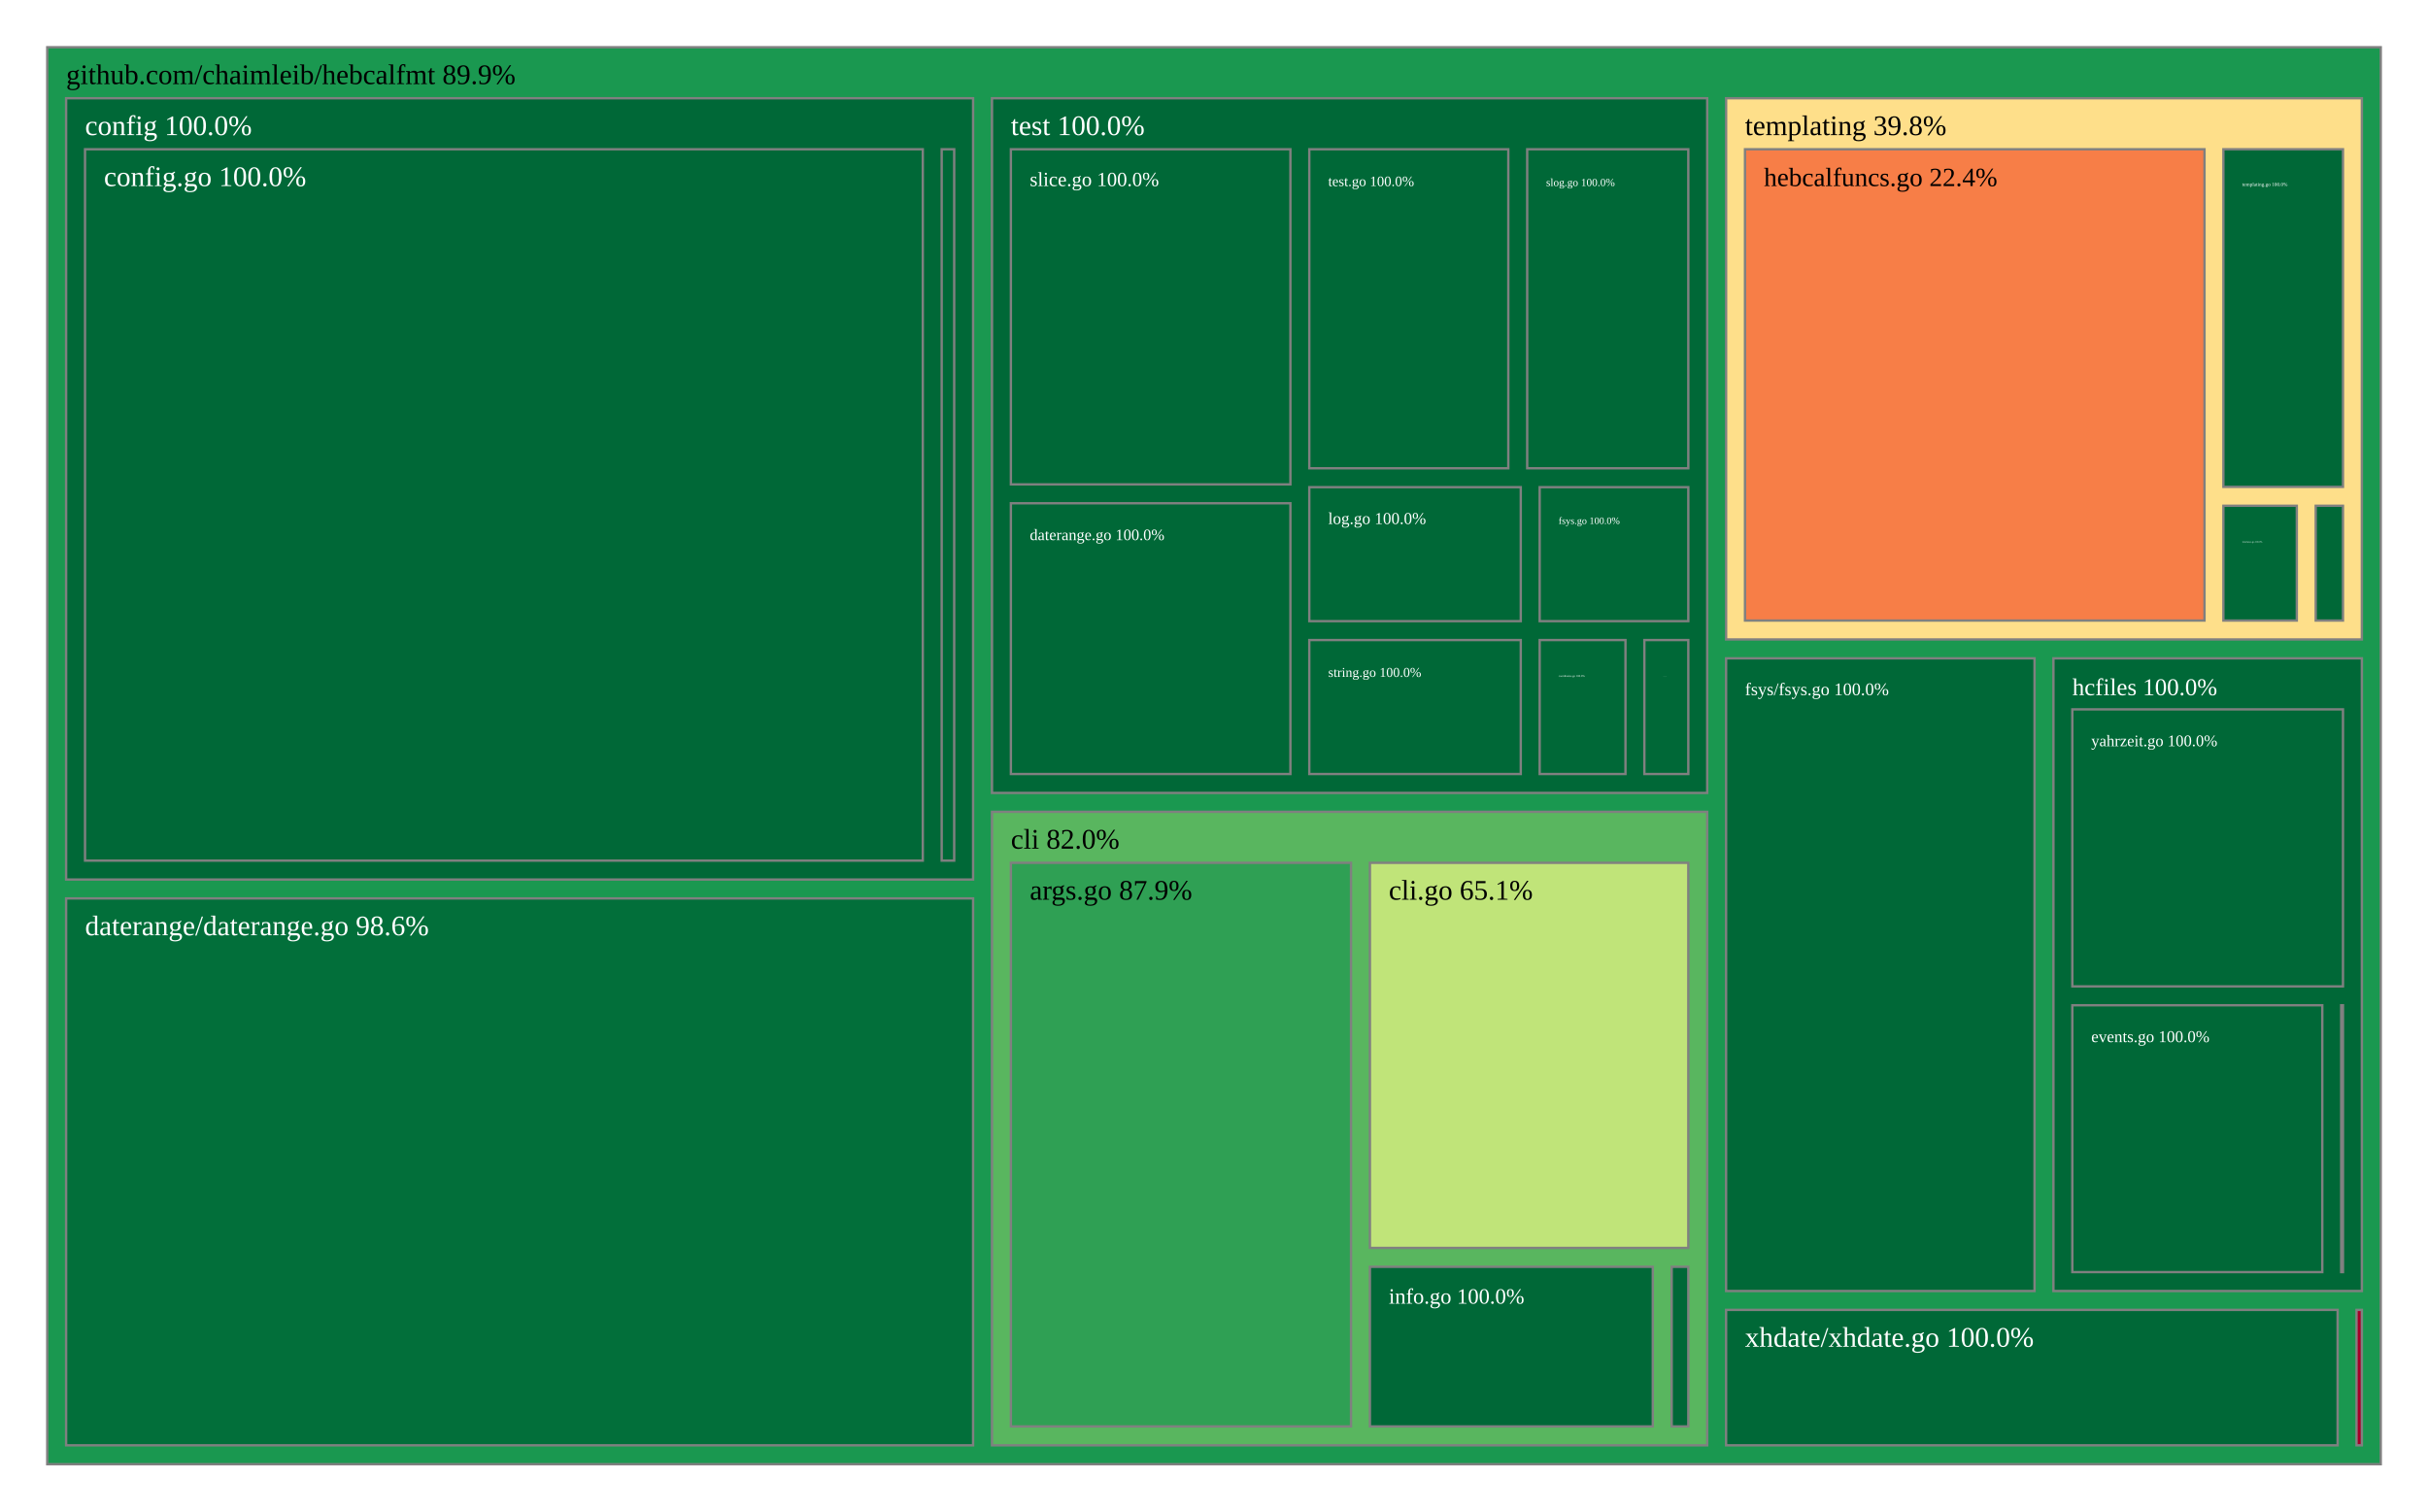
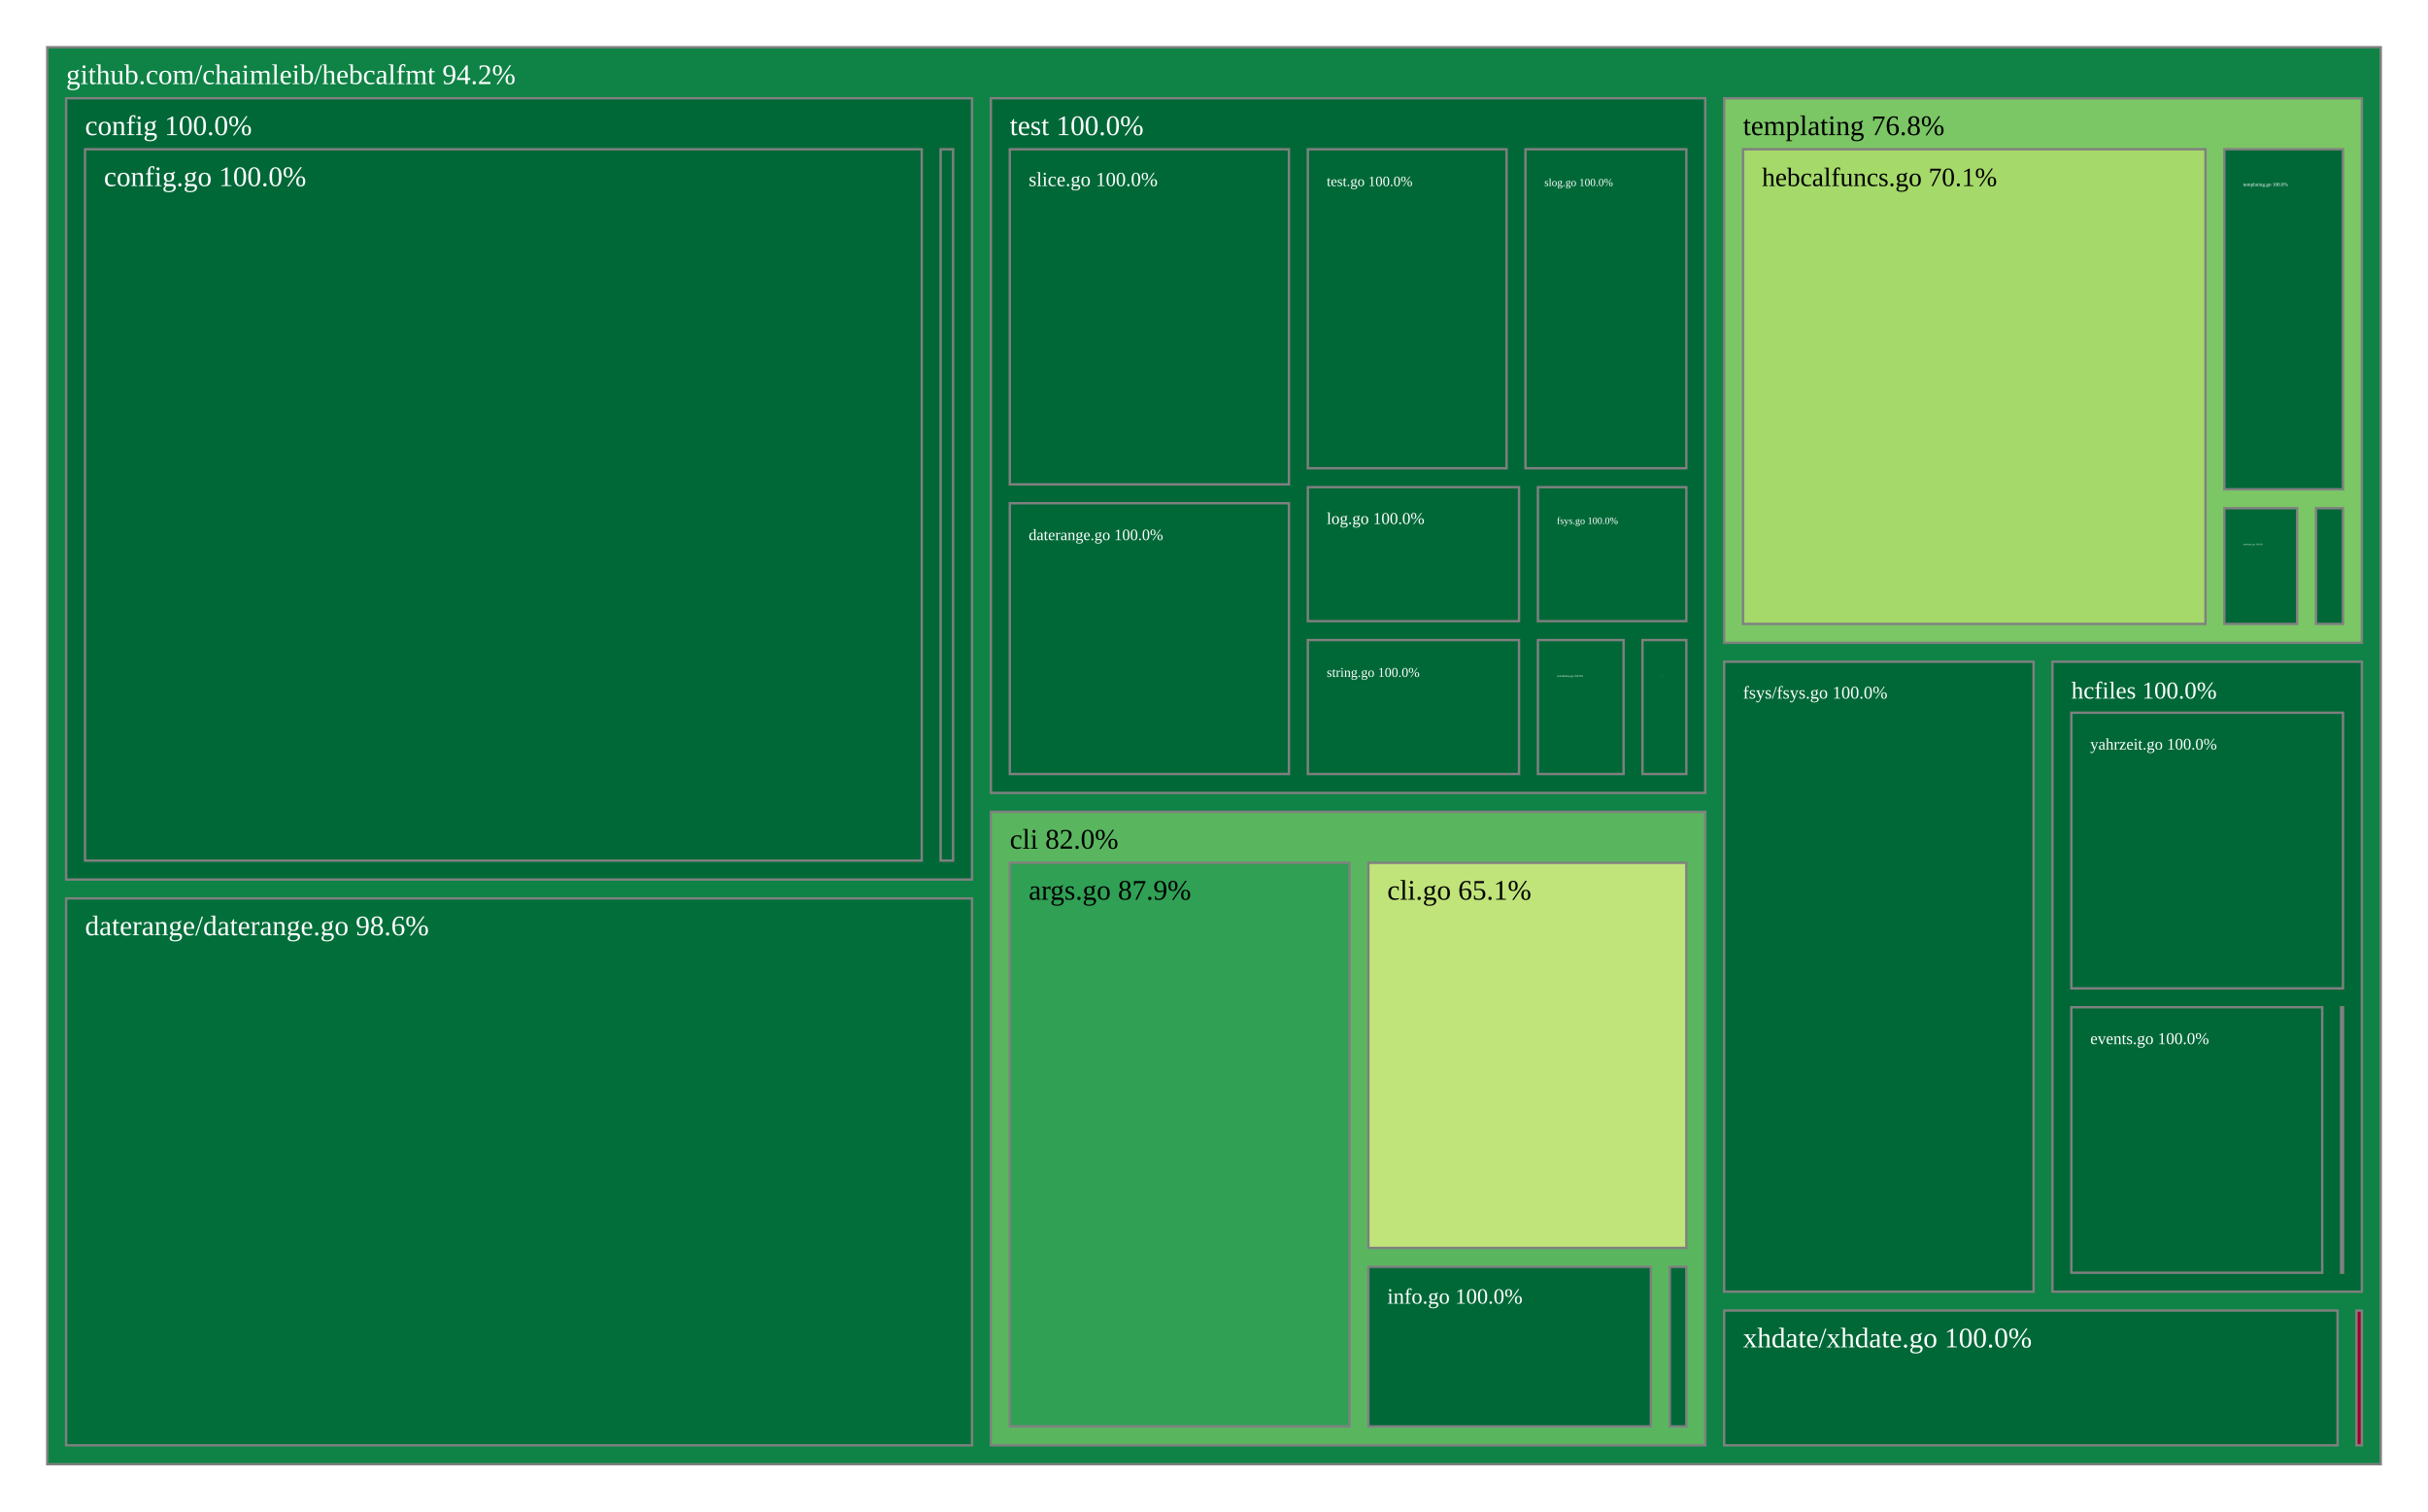
<svg xmlns="http://www.w3.org/2000/svg" viewBox="0 0 1028 640" style="background: white none repeat scroll 0% 0%;">
  <g>
-     <rect x="20" y="20" width="988" height="600" style="fill: rgb(26, 152, 80);opacity:1;fill-opacity:1.00;stroke:rgb(128,128,128);stroke-width:1px;stroke-opacity:1.00;" />
-     <text data-notex="1" text-anchor="start" transform="translate(28,35.6) scale(1)" style="font-family: Open Sans, verdana, arial, sans-serif !important; font-size: 12px; fill: rgb(0, 0, 0); fill-opacity: 1.00; white-space: pre;" data-math="N">github.com/chaimleib/hebcalfmt 89.9%</text>
+     <rect x="20" y="20" width="988" height="600" style="fill: rgb(14, 131, 69);opacity:1;fill-opacity:1.00;stroke:rgb(128,128,128);stroke-width:1px;stroke-opacity:1.00;" />
+     <text data-notex="1" text-anchor="start" transform="translate(28,35.6) scale(1)" style="font-family: Open Sans, verdana, arial, sans-serif !important; font-size: 12px; fill: rgb(255, 255, 255); fill-opacity: 1.00; white-space: pre;" data-math="N">github.com/chaimleib/hebcalfmt 94.2%</text>
  </g>
  <g>
-     <rect x="420" y="343.749" width="302.817" height="268.251" style="fill: rgb(89, 182, 95);opacity:1;fill-opacity:1.00;stroke:rgb(128,128,128);stroke-width:1px;stroke-opacity:1.00;" />
-     <text data-notex="1" text-anchor="start" transform="translate(428,359.3493) scale(1)" style="font-family: Open Sans, verdana, arial, sans-serif !important; font-size: 12px; fill: rgb(0, 0, 0); fill-opacity: 1.00; white-space: pre;" data-math="N">cli 82.0%</text>
+     <rect x="419.537" y="343.749" width="302.449" height="268.251" style="fill: rgb(89, 182, 95);opacity:1;fill-opacity:1.00;stroke:rgb(128,128,128);stroke-width:1px;stroke-opacity:1.00;" />
+     <text data-notex="1" text-anchor="start" transform="translate(427.5366,359.3493) scale(1)" style="font-family: Open Sans, verdana, arial, sans-serif !important; font-size: 12px; fill: rgb(0, 0, 0); fill-opacity: 1.00; white-space: pre;" data-math="N">cli 82.0%</text>
  </g>
  <g>
-     <rect x="28" y="41.6" width="384" height="330.826" style="fill: rgb(0, 104, 55);opacity:1;fill-opacity:1.00;stroke:rgb(128,128,128);stroke-width:1px;stroke-opacity:1.00;" />
+     <rect x="28" y="41.6" width="383.537" height="330.826" style="fill: rgb(0, 104, 55);opacity:1;fill-opacity:1.00;stroke:rgb(128,128,128);stroke-width:1px;stroke-opacity:1.00;" />
    <text data-notex="1" text-anchor="start" transform="translate(36,57.2) scale(1)" style="font-family: Open Sans, verdana, arial, sans-serif !important; font-size: 12px; fill: rgb(255, 255, 255); fill-opacity: 1.00; white-space: pre;" data-math="N">config 100.0%</text>
  </g>
  <g>
-     <rect x="28" y="380.426" width="384" height="231.574" style="fill: rgb(2, 111, 58);opacity:1;fill-opacity:1.00;stroke:rgb(128,128,128);stroke-width:1px;stroke-opacity:1.00;" />
+     <rect x="28" y="380.426" width="383.537" height="231.574" style="fill: rgb(2, 111, 58);opacity:1;fill-opacity:1.00;stroke:rgb(128,128,128);stroke-width:1px;stroke-opacity:1.00;" />
    <text data-notex="1" text-anchor="start" transform="translate(36,396.026) scale(1)" style="font-family: Open Sans, verdana, arial, sans-serif !important; font-size: 12px; fill: rgb(255, 255, 255); fill-opacity: 1.00; white-space: pre;" data-math="N">daterange/daterange.go 98.6%</text>
  </g>
  <g>
-     <rect x="730.817" y="278.768" width="130.592" height="267.89" style="fill: rgb(0, 104, 55);opacity:1;fill-opacity:1.00;stroke:rgb(128,128,128);stroke-width:1px;stroke-opacity:1.00;" />
-     <text data-notex="1" text-anchor="start" transform="translate(738.8166,294.3682) scale(0.628244)" style="font-family: Open Sans, verdana, arial, sans-serif !important; font-size: 12px; fill: rgb(255, 255, 255); fill-opacity: 1.00; white-space: pre;" data-math="N">fsys/fsys.go 100.0%</text>
+     <rect x="729.986" y="280.19" width="131.007" height="266.74" style="fill: rgb(0, 104, 55);opacity:1;fill-opacity:1.00;stroke:rgb(128,128,128);stroke-width:1px;stroke-opacity:1.00;" />
+     <text data-notex="1" text-anchor="start" transform="translate(737.9858,295.79) scale(0.630521)" style="font-family: Open Sans, verdana, arial, sans-serif !important; font-size: 12px; fill: rgb(255, 255, 255); fill-opacity: 1.00; white-space: pre;" data-math="N">fsys/fsys.go 100.0%</text>
  </g>
  <g>
-     <rect x="869.408" y="278.768" width="130.592" height="267.89" style="fill: rgb(0, 104, 55);opacity:1;fill-opacity:1.00;stroke:rgb(128,128,128);stroke-width:1px;stroke-opacity:1.00;" />
-     <text data-notex="1" text-anchor="start" transform="translate(877.4083,294.3682) scale(0.852617)" style="font-family: Open Sans, verdana, arial, sans-serif !important; font-size: 12px; fill: rgb(255, 255, 255); fill-opacity: 1.00; white-space: pre;" data-math="N">hcfiles 100.0%</text>
+     <rect x="868.993" y="280.19" width="131.007" height="266.74" style="fill: rgb(0, 104, 55);opacity:1;fill-opacity:1.00;stroke:rgb(128,128,128);stroke-width:1px;stroke-opacity:1.00;" />
+     <text data-notex="1" text-anchor="start" transform="translate(876.9929,295.79) scale(0.855708)" style="font-family: Open Sans, verdana, arial, sans-serif !important; font-size: 12px; fill: rgb(255, 255, 255); fill-opacity: 1.00; white-space: pre;" data-math="N">hcfiles 100.0%</text>
  </g>
  <g>
-     <rect x="997.734" y="554.658" width="2.266" height="57.342" style="fill: rgb(165, 0, 38);opacity:1;fill-opacity:1.00;stroke:rgb(128,128,128);stroke-width:1px;stroke-opacity:1.00;" />
+     <rect x="997.703" y="554.93" width="2.297" height="57.07" style="fill: rgb(165, 0, 38);opacity:1;fill-opacity:1.00;stroke:rgb(128,128,128);stroke-width:1px;stroke-opacity:1.00;" />
  </g>
  <g>
-     <rect x="730.817" y="41.6" width="269.183" height="229.168" style="fill: rgb(254, 223, 138);opacity:1;fill-opacity:1.00;stroke:rgb(128,128,128);stroke-width:1px;stroke-opacity:1.00;" />
-     <text data-notex="1" text-anchor="start" transform="translate(738.8166,57.2) scale(1)" style="font-family: Open Sans, verdana, arial, sans-serif !important; font-size: 12px; fill: rgb(0, 0, 0); fill-opacity: 1.00; white-space: pre;" data-math="N">templating 39.8%</text>
+     <rect x="729.986" y="41.6" width="270.014" height="230.59" style="fill: rgb(123, 198, 101);opacity:1;fill-opacity:1.00;stroke:rgb(128,128,128);stroke-width:1px;stroke-opacity:1.00;" />
+     <text data-notex="1" text-anchor="start" transform="translate(737.9858,57.2) scale(1)" style="font-family: Open Sans, verdana, arial, sans-serif !important; font-size: 12px; fill: rgb(0, 0, 0); fill-opacity: 1.00; white-space: pre;" data-math="N">templating 76.8%</text>
  </g>
  <g>
-     <rect x="420" y="41.6" width="302.817" height="294.149" style="fill: rgb(0, 104, 55);opacity:1;fill-opacity:1.00;stroke:rgb(128,128,128);stroke-width:1px;stroke-opacity:1.00;" />
-     <text data-notex="1" text-anchor="start" transform="translate(428,57.2) scale(1)" style="font-family: Open Sans, verdana, arial, sans-serif !important; font-size: 12px; fill: rgb(255, 255, 255); fill-opacity: 1.00; white-space: pre;" data-math="N">test 100.0%</text>
+     <rect x="419.537" y="41.6" width="302.449" height="294.149" style="fill: rgb(0, 104, 55);opacity:1;fill-opacity:1.00;stroke:rgb(128,128,128);stroke-width:1px;stroke-opacity:1.00;" />
+     <text data-notex="1" text-anchor="start" transform="translate(427.5366,57.2) scale(1)" style="font-family: Open Sans, verdana, arial, sans-serif !important; font-size: 12px; fill: rgb(255, 255, 255); fill-opacity: 1.00; white-space: pre;" data-math="N">test 100.0%</text>
  </g>
  <g>
-     <rect x="730.817" y="554.658" width="258.917" height="57.342" style="fill: rgb(0, 104, 55);opacity:1;fill-opacity:1.00;stroke:rgb(128,128,128);stroke-width:1px;stroke-opacity:1.00;" />
-     <text data-notex="1" text-anchor="start" transform="translate(738.8166,570.2577) scale(1)" style="font-family: Open Sans, verdana, arial, sans-serif !important; font-size: 12px; fill: rgb(255, 255, 255); fill-opacity: 1.00; white-space: pre;" data-math="N">xhdate/xhdate.go 100.0%</text>
+     <rect x="729.986" y="554.93" width="259.717" height="57.07" style="fill: rgb(0, 104, 55);opacity:1;fill-opacity:1.00;stroke:rgb(128,128,128);stroke-width:1px;stroke-opacity:1.00;" />
+     <text data-notex="1" text-anchor="start" transform="translate(737.9858,570.53) scale(1)" style="font-family: Open Sans, verdana, arial, sans-serif !important; font-size: 12px; fill: rgb(255, 255, 255); fill-opacity: 1.00; white-space: pre;" data-math="N">xhdate/xhdate.go 100.0%</text>
  </g>
  <g>
-     <rect x="428" y="365.349" width="144.015" height="238.651" style="fill: rgb(47, 160, 84);opacity:1;fill-opacity:1.00;stroke:rgb(128,128,128);stroke-width:1px;stroke-opacity:1.00;" />
-     <text data-notex="1" text-anchor="start" transform="translate(436,380.9493) scale(1)" style="font-family: Open Sans, verdana, arial, sans-serif !important; font-size: 12px; fill: rgb(0, 0, 0); fill-opacity: 1.00; white-space: pre;" data-math="N">args.go 87.9%</text>
+     <rect x="427.537" y="365.349" width="143.825" height="238.651" style="fill: rgb(47, 160, 84);opacity:1;fill-opacity:1.00;stroke:rgb(128,128,128);stroke-width:1px;stroke-opacity:1.00;" />
+     <text data-notex="1" text-anchor="start" transform="translate(435.5366,380.9493) scale(1)" style="font-family: Open Sans, verdana, arial, sans-serif !important; font-size: 12px; fill: rgb(0, 0, 0); fill-opacity: 1.00; white-space: pre;" data-math="N">args.go 87.9%</text>
  </g>
  <g>
-     <rect x="580.015" y="365.349" width="134.802" height="163.064" style="fill: rgb(192, 228, 121);opacity:1;fill-opacity:1.00;stroke:rgb(128,128,128);stroke-width:1px;stroke-opacity:1.00;" />
-     <text data-notex="1" text-anchor="start" transform="translate(588.0148,380.9493) scale(1)" style="font-family: Open Sans, verdana, arial, sans-serif !important; font-size: 12px; fill: rgb(0, 0, 0); fill-opacity: 1.00; white-space: pre;" data-math="N">cli.go 65.1%</text>
+     <rect x="579.362" y="365.349" width="134.624" height="163.064" style="fill: rgb(192, 228, 121);opacity:1;fill-opacity:1.00;stroke:rgb(128,128,128);stroke-width:1px;stroke-opacity:1.00;" />
+     <text data-notex="1" text-anchor="start" transform="translate(587.362,380.9493) scale(1)" style="font-family: Open Sans, verdana, arial, sans-serif !important; font-size: 12px; fill: rgb(0, 0, 0); fill-opacity: 1.00; white-space: pre;" data-math="N">cli.go 65.1%</text>
  </g>
  <g>
-     <rect x="580.015" y="536.413" width="119.77" height="67.587" style="fill: rgb(0, 104, 55);opacity:1;fill-opacity:1.00;stroke:rgb(128,128,128);stroke-width:1px;stroke-opacity:1.00;" />
-     <text data-notex="1" text-anchor="start" transform="translate(588.0148,552.0135) scale(0.772098)" style="font-family: Open Sans, verdana, arial, sans-serif !important; font-size: 12px; fill: rgb(255, 255, 255); fill-opacity: 1.00; white-space: pre;" data-math="N">info.go 100.0%</text>
+     <rect x="579.362" y="536.413" width="119.611" height="67.587" style="fill: rgb(0, 104, 55);opacity:1;fill-opacity:1.00;stroke:rgb(128,128,128);stroke-width:1px;stroke-opacity:1.00;" />
+     <text data-notex="1" text-anchor="start" transform="translate(587.362,552.0135) scale(0.770914)" style="font-family: Open Sans, verdana, arial, sans-serif !important; font-size: 12px; fill: rgb(255, 255, 255); fill-opacity: 1.00; white-space: pre;" data-math="N">info.go 100.0%</text>
  </g>
  <g>
-     <rect x="707.785" y="536.413" width="7.032" height="67.587" style="fill: rgb(0, 104, 55);opacity:1;fill-opacity:1.00;stroke:rgb(128,128,128);stroke-width:1px;stroke-opacity:1.00;" />
+     <rect x="706.973" y="536.413" width="7.013" height="67.587" style="fill: rgb(0, 104, 55);opacity:1;fill-opacity:1.00;stroke:rgb(128,128,128);stroke-width:1px;stroke-opacity:1.00;" />
  </g>
  <g>
-     <rect x="36" y="63.2" width="354.707" height="301.226" style="fill: rgb(0, 104, 55);opacity:1;fill-opacity:1.00;stroke:rgb(128,128,128);stroke-width:1px;stroke-opacity:1.00;" />
+     <rect x="36" y="63.2" width="354.26" height="301.226" style="fill: rgb(0, 104, 55);opacity:1;fill-opacity:1.00;stroke:rgb(128,128,128);stroke-width:1px;stroke-opacity:1.00;" />
    <text data-notex="1" text-anchor="start" transform="translate(44,78.8) scale(1)" style="font-family: Open Sans, verdana, arial, sans-serif !important; font-size: 12px; fill: rgb(255, 255, 255); fill-opacity: 1.00; white-space: pre;" data-math="N">config.go 100.0%</text>
  </g>
  <g>
-     <rect x="398.707" y="63.2" width="5.293" height="301.226" style="fill: rgb(0, 104, 55);opacity:1;fill-opacity:1.00;stroke:rgb(128,128,128);stroke-width:1px;stroke-opacity:1.00;" />
+     <rect x="398.26" y="63.2" width="5.277" height="301.226" style="fill: rgb(0, 104, 55);opacity:1;fill-opacity:1.00;stroke:rgb(128,128,128);stroke-width:1px;stroke-opacity:1.00;" />
  </g>
  <g>
-     <rect x="991.243" y="425.673" width="0.757" height="112.984" style="fill: rgb(0, 104, 55);opacity:1;fill-opacity:1.00;stroke:rgb(128,128,128);stroke-width:1px;stroke-opacity:1.00;" />
+     <rect x="991.214" y="426.51" width="0.786" height="112.42" style="fill: rgb(0, 104, 55);opacity:1;fill-opacity:1.00;stroke:rgb(128,128,128);stroke-width:1px;stroke-opacity:1.00;" />
  </g>
  <g>
-     <rect x="877.408" y="425.673" width="105.835" height="112.984" style="fill: rgb(0, 104, 55);opacity:1;fill-opacity:1.00;stroke:rgb(128,128,128);stroke-width:1px;stroke-opacity:1.00;" />
-     <text data-notex="1" text-anchor="start" transform="translate(885.4083,441.2734) scale(0.584864)" style="font-family: Open Sans, verdana, arial, sans-serif !important; font-size: 12px; fill: rgb(255, 255, 255); fill-opacity: 1.00; white-space: pre;" data-math="N">events.go 100.0%</text>
+     <rect x="876.993" y="426.51" width="106.221" height="112.42" style="fill: rgb(0, 104, 55);opacity:1;fill-opacity:1.00;stroke:rgb(128,128,128);stroke-width:1px;stroke-opacity:1.00;" />
+     <text data-notex="1" text-anchor="start" transform="translate(884.9929,442.1104) scale(0.587375)" style="font-family: Open Sans, verdana, arial, sans-serif !important; font-size: 12px; fill: rgb(255, 255, 255); fill-opacity: 1.00; white-space: pre;" data-math="N">events.go 100.0%</text>
  </g>
  <g>
-     <rect x="877.408" y="300.368" width="114.592" height="117.305" style="fill: rgb(0, 104, 55);opacity:1;fill-opacity:1.00;stroke:rgb(128,128,128);stroke-width:1px;stroke-opacity:1.00;" />
-     <text data-notex="1" text-anchor="start" transform="translate(885.4083,315.9682) scale(0.570554)" style="font-family: Open Sans, verdana, arial, sans-serif !important; font-size: 12px; fill: rgb(255, 255, 255); fill-opacity: 1.00; white-space: pre;" data-math="N">yahrzeit.go 100.0%</text>
+     <rect x="876.993" y="301.79" width="115.007" height="116.72" style="fill: rgb(0, 104, 55);opacity:1;fill-opacity:1.00;stroke:rgb(128,128,128);stroke-width:1px;stroke-opacity:1.00;" />
+     <text data-notex="1" text-anchor="start" transform="translate(884.9929,317.39) scale(0.572958)" style="font-family: Open Sans, verdana, arial, sans-serif !important; font-size: 12px; fill: rgb(255, 255, 255); fill-opacity: 1.00; white-space: pre;" data-math="N">yahrzeit.go 100.0%</text>
  </g>
  <g>
-     <rect x="980.456" y="214.159" width="11.544" height="48.61" style="fill: rgb(0, 104, 55);opacity:1;fill-opacity:1.00;stroke:rgb(128,128,128);stroke-width:1px;stroke-opacity:1.00;" />
+     <rect x="980.592" y="215.193" width="11.408" height="48.997" style="fill: rgb(0, 104, 55);opacity:1;fill-opacity:1.00;stroke:rgb(128,128,128);stroke-width:1px;stroke-opacity:1.00;" />
  </g>
  <g>
-     <rect x="738.817" y="63.2" width="194.55" height="199.568" style="fill: rgb(247, 126, 71);opacity:1;fill-opacity:1.00;stroke:rgb(128,128,128);stroke-width:1px;stroke-opacity:1.00;" />
-     <text data-notex="1" text-anchor="start" transform="translate(746.8166,78.8) scale(0.92995)" style="font-family: Open Sans, verdana, arial, sans-serif !important; font-size: 12px; fill: rgb(0, 0, 0); fill-opacity: 1.00; white-space: pre;" data-math="N">hebcalfuncs.go 22.4%</text>
+     <rect x="737.986" y="63.2" width="195.789" height="200.99" style="fill: rgb(165, 217, 106);opacity:1;fill-opacity:1.00;stroke:rgb(128,128,128);stroke-width:1px;stroke-opacity:1.00;" />
+     <text data-notex="1" text-anchor="start" transform="translate(745.9858,78.8) scale(0.9364)" style="font-family: Open Sans, verdana, arial, sans-serif !important; font-size: 12px; fill: rgb(0, 0, 0); fill-opacity: 1.00; white-space: pre;" data-math="N">hebcalfuncs.go 70.1%</text>
  </g>
  <g>
-     <rect x="941.367" y="63.2" width="50.633" height="142.959" style="fill: rgb(0, 104, 55);opacity:1;fill-opacity:1.00;stroke:rgb(128,128,128);stroke-width:1px;stroke-opacity:1.00;" />
-     <text data-notex="1" text-anchor="start" transform="translate(949.367,78.8) scale(0.18038)" style="font-family: Open Sans, verdana, arial, sans-serif !important; font-size: 12px; fill: rgb(255, 255, 255); fill-opacity: 1.00; white-space: pre;" data-math="N">templating.go 100.0%</text>
+     <rect x="941.775" y="63.2" width="50.225" height="143.993" style="fill: rgb(0, 104, 55);opacity:1;fill-opacity:1.00;stroke:rgb(128,128,128);stroke-width:1px;stroke-opacity:1.00;" />
+     <text data-notex="1" text-anchor="start" transform="translate(949.7746,78.8) scale(0.178257)" style="font-family: Open Sans, verdana, arial, sans-serif !important; font-size: 12px; fill: rgb(255, 255, 255); fill-opacity: 1.00; white-space: pre;" data-math="N">templating.go 100.0%</text>
  </g>
  <g>
-     <rect x="941.367" y="214.159" width="31.089" height="48.61" style="fill: rgb(0, 104, 55);opacity:1;fill-opacity:1.00;stroke:rgb(128,128,128);stroke-width:1px;stroke-opacity:1.00;" />
-     <text data-notex="1" text-anchor="start" transform="translate(949.367,229.7587) scale(0.082723)" style="font-family: Open Sans, verdana, arial, sans-serif !important; font-size: 12px; fill: rgb(255, 255, 255); fill-opacity: 1.00; white-space: pre;" data-math="N">timefuncs.go 100.0%</text>
+     <rect x="941.775" y="215.193" width="30.817" height="48.997" style="fill: rgb(0, 104, 55);opacity:1;fill-opacity:1.00;stroke:rgb(128,128,128);stroke-width:1px;stroke-opacity:1.00;" />
+     <text data-notex="1" text-anchor="start" transform="translate(949.7746,230.7927) scale(0.081233)" style="font-family: Open Sans, verdana, arial, sans-serif !important; font-size: 12px; fill: rgb(255, 255, 255); fill-opacity: 1.00; white-space: pre;" data-math="N">timefuncs.go 100.0%</text>
  </g>
  <g>
-     <rect x="651.883" y="271.019" width="36.333" height="56.73" style="fill: rgb(0, 104, 55);opacity:1;fill-opacity:1.00;stroke:rgb(128,128,128);stroke-width:1px;stroke-opacity:1.00;" />
-     <text data-notex="1" text-anchor="start" transform="translate(659.8833,286.6188) scale(0.10086)" style="font-family: Open Sans, verdana, arial, sans-serif !important; font-size: 12px; fill: rgb(255, 255, 255); fill-opacity: 1.00; white-space: pre;" data-math="N">coordinates.go 100.0%</text>
+     <rect x="651.141" y="271.019" width="36.278" height="56.73" style="fill: rgb(0, 104, 55);opacity:1;fill-opacity:1.00;stroke:rgb(128,128,128);stroke-width:1px;stroke-opacity:1.00;" />
+     <text data-notex="1" text-anchor="start" transform="translate(659.1409,286.6188) scale(0.100586)" style="font-family: Open Sans, verdana, arial, sans-serif !important; font-size: 12px; fill: rgb(255, 255, 255); fill-opacity: 1.00; white-space: pre;" data-math="N">coordinates.go 100.0%</text>
  </g>
  <g>
-     <rect x="428" y="213.102" width="118.35" height="114.647" style="fill: rgb(0, 104, 55);opacity:1;fill-opacity:1.00;stroke:rgb(128,128,128);stroke-width:1px;stroke-opacity:1.00;" />
-     <text data-notex="1" text-anchor="start" transform="translate(436,228.7021) scale(0.561129)" style="font-family: Open Sans, verdana, arial, sans-serif !important; font-size: 12px; fill: rgb(255, 255, 255); fill-opacity: 1.00; white-space: pre;" data-math="N">daterange.go 100.0%</text>
+     <rect x="427.537" y="213.102" width="118.193" height="114.647" style="fill: rgb(0, 104, 55);opacity:1;fill-opacity:1.00;stroke:rgb(128,128,128);stroke-width:1px;stroke-opacity:1.00;" />
+     <text data-notex="1" text-anchor="start" transform="translate(435.5366,228.7021) scale(0.560266)" style="font-family: Open Sans, verdana, arial, sans-serif !important; font-size: 12px; fill: rgb(255, 255, 255); fill-opacity: 1.00; white-space: pre;" data-math="N">daterange.go 100.0%</text>
  </g>
  <g>
-     <rect x="651.883" y="206.288" width="62.933" height="56.73" style="fill: rgb(0, 104, 55);opacity:1;fill-opacity:1.00;stroke:rgb(128,128,128);stroke-width:1px;stroke-opacity:1.00;" />
-     <text data-notex="1" text-anchor="start" transform="translate(659.8833,221.8884) scale(0.349206)" style="font-family: Open Sans, verdana, arial, sans-serif !important; font-size: 12px; fill: rgb(255, 255, 255); fill-opacity: 1.00; white-space: pre;" data-math="N">fsys.go 100.0%</text>
+     <rect x="651.141" y="206.288" width="62.845" height="56.73" style="fill: rgb(0, 104, 55);opacity:1;fill-opacity:1.00;stroke:rgb(128,128,128);stroke-width:1px;stroke-opacity:1.00;" />
+     <text data-notex="1" text-anchor="start" transform="translate(659.1409,221.8884) scale(0.348548)" style="font-family: Open Sans, verdana, arial, sans-serif !important; font-size: 12px; fill: rgb(255, 255, 255); fill-opacity: 1.00; white-space: pre;" data-math="N">fsys.go 100.0%</text>
  </g>
  <g>
-     <rect x="696.217" y="271.019" width="18.6" height="56.73" style="fill: rgb(0, 104, 55);opacity:1;fill-opacity:1.00;stroke:rgb(128,128,128);stroke-width:1px;stroke-opacity:1.00;" />
-     <text data-notex="1" text-anchor="start" transform="translate(704.2166,286.6188) scale(0.018055)" style="font-family: Open Sans, verdana, arial, sans-serif !important; font-size: 12px; fill: rgb(255, 255, 255); fill-opacity: 1.00; white-space: pre;" data-math="N">hdate.go 100.0%</text>
+     <rect x="695.419" y="271.019" width="18.567" height="56.73" style="fill: rgb(0, 104, 55);opacity:1;fill-opacity:1.00;stroke:rgb(128,128,128);stroke-width:1px;stroke-opacity:1.00;" />
+     <text data-notex="1" text-anchor="start" transform="translate(703.419,286.6188) scale(0.017825)" style="font-family: Open Sans, verdana, arial, sans-serif !important; font-size: 12px; fill: rgb(255, 255, 255); fill-opacity: 1.00; white-space: pre;" data-math="N">hdate.go 100.0%</text>
  </g>
  <g>
-     <rect x="554.35" y="206.288" width="89.533" height="56.73" style="fill: rgb(0, 104, 55);opacity:1;fill-opacity:1.00;stroke:rgb(128,128,128);stroke-width:1px;stroke-opacity:1.00;" />
-     <text data-notex="1" text-anchor="start" transform="translate(562.35,221.8884) scale(0.589209)" style="font-family: Open Sans, verdana, arial, sans-serif !important; font-size: 12px; fill: rgb(255, 255, 255); fill-opacity: 1.00; white-space: pre;" data-math="N">log.go 100.0%</text>
+     <rect x="553.729" y="206.288" width="89.412" height="56.73" style="fill: rgb(0, 104, 55);opacity:1;fill-opacity:1.00;stroke:rgb(128,128,128);stroke-width:1px;stroke-opacity:1.00;" />
+     <text data-notex="1" text-anchor="start" transform="translate(561.7291,221.8884) scale(0.588235)" style="font-family: Open Sans, verdana, arial, sans-serif !important; font-size: 12px; fill: rgb(255, 255, 255); fill-opacity: 1.00; white-space: pre;" data-math="N">log.go 100.0%</text>
  </g>
  <g>
-     <rect x="428" y="63.2" width="118.35" height="141.902" style="fill: rgb(0, 104, 55);opacity:1;fill-opacity:1.00;stroke:rgb(128,128,128);stroke-width:1px;stroke-opacity:1.00;" />
-     <text data-notex="1" text-anchor="start" transform="translate(436,78.8) scale(0.710764)" style="font-family: Open Sans, verdana, arial, sans-serif !important; font-size: 12px; fill: rgb(255, 255, 255); fill-opacity: 1.00; white-space: pre;" data-math="N">slice.go 100.0%</text>
+     <rect x="427.537" y="63.2" width="118.193" height="141.902" style="fill: rgb(0, 104, 55);opacity:1;fill-opacity:1.00;stroke:rgb(128,128,128);stroke-width:1px;stroke-opacity:1.00;" />
+     <text data-notex="1" text-anchor="start" transform="translate(435.5366,78.8) scale(0.70967)" style="font-family: Open Sans, verdana, arial, sans-serif !important; font-size: 12px; fill: rgb(255, 255, 255); fill-opacity: 1.00; white-space: pre;" data-math="N">slice.go 100.0%</text>
  </g>
  <g>
-     <rect x="646.605" y="63.2" width="68.211" height="135.088" style="fill: rgb(0, 104, 55);opacity:1;fill-opacity:1.00;stroke:rgb(128,128,128);stroke-width:1px;stroke-opacity:1.00;" />
-     <text data-notex="1" text-anchor="start" transform="translate(654.6055,78.8) scale(0.388475)" style="font-family: Open Sans, verdana, arial, sans-serif !important; font-size: 12px; fill: rgb(255, 255, 255); fill-opacity: 1.00; white-space: pre;" data-math="N">slog.go 100.0%</text>
+     <rect x="645.87" y="63.2" width="68.116" height="135.088" style="fill: rgb(0, 104, 55);opacity:1;fill-opacity:1.00;stroke:rgb(128,128,128);stroke-width:1px;stroke-opacity:1.00;" />
+     <text data-notex="1" text-anchor="start" transform="translate(653.8697,78.8) scale(0.387769)" style="font-family: Open Sans, verdana, arial, sans-serif !important; font-size: 12px; fill: rgb(255, 255, 255); fill-opacity: 1.00; white-space: pre;" data-math="N">slog.go 100.0%</text>
  </g>
  <g>
-     <rect x="554.35" y="271.019" width="89.533" height="56.73" style="fill: rgb(0, 104, 55);opacity:1;fill-opacity:1.00;stroke:rgb(128,128,128);stroke-width:1px;stroke-opacity:1.00;" />
-     <text data-notex="1" text-anchor="start" transform="translate(562.35,286.6188) scale(0.478732)" style="font-family: Open Sans, verdana, arial, sans-serif !important; font-size: 12px; fill: rgb(255, 255, 255); fill-opacity: 1.00; white-space: pre;" data-math="N">string.go 100.0%</text>
+     <rect x="553.729" y="271.019" width="89.412" height="56.73" style="fill: rgb(0, 104, 55);opacity:1;fill-opacity:1.00;stroke:rgb(128,128,128);stroke-width:1px;stroke-opacity:1.00;" />
+     <text data-notex="1" text-anchor="start" transform="translate(561.7291,286.6188) scale(0.477941)" style="font-family: Open Sans, verdana, arial, sans-serif !important; font-size: 12px; fill: rgb(255, 255, 255); fill-opacity: 1.00; white-space: pre;" data-math="N">string.go 100.0%</text>
  </g>
  <g>
-     <rect x="554.35" y="63.2" width="84.256" height="135.088" style="fill: rgb(0, 104, 55);opacity:1;fill-opacity:1.00;stroke:rgb(128,128,128);stroke-width:1px;stroke-opacity:1.00;" />
-     <text data-notex="1" text-anchor="start" transform="translate(562.35,78.8) scale(0.507854)" style="font-family: Open Sans, verdana, arial, sans-serif !important; font-size: 12px; fill: rgb(255, 255, 255); fill-opacity: 1.00; white-space: pre;" data-math="N">test.go 100.0%</text>
+     <rect x="553.729" y="63.2" width="84.141" height="135.088" style="fill: rgb(0, 104, 55);opacity:1;fill-opacity:1.00;stroke:rgb(128,128,128);stroke-width:1px;stroke-opacity:1.00;" />
+     <text data-notex="1" text-anchor="start" transform="translate(561.7291,78.8) scale(0.506998)" style="font-family: Open Sans, verdana, arial, sans-serif !important; font-size: 12px; fill: rgb(255, 255, 255); fill-opacity: 1.00; white-space: pre;" data-math="N">test.go 100.0%</text>
  </g>
</svg>
